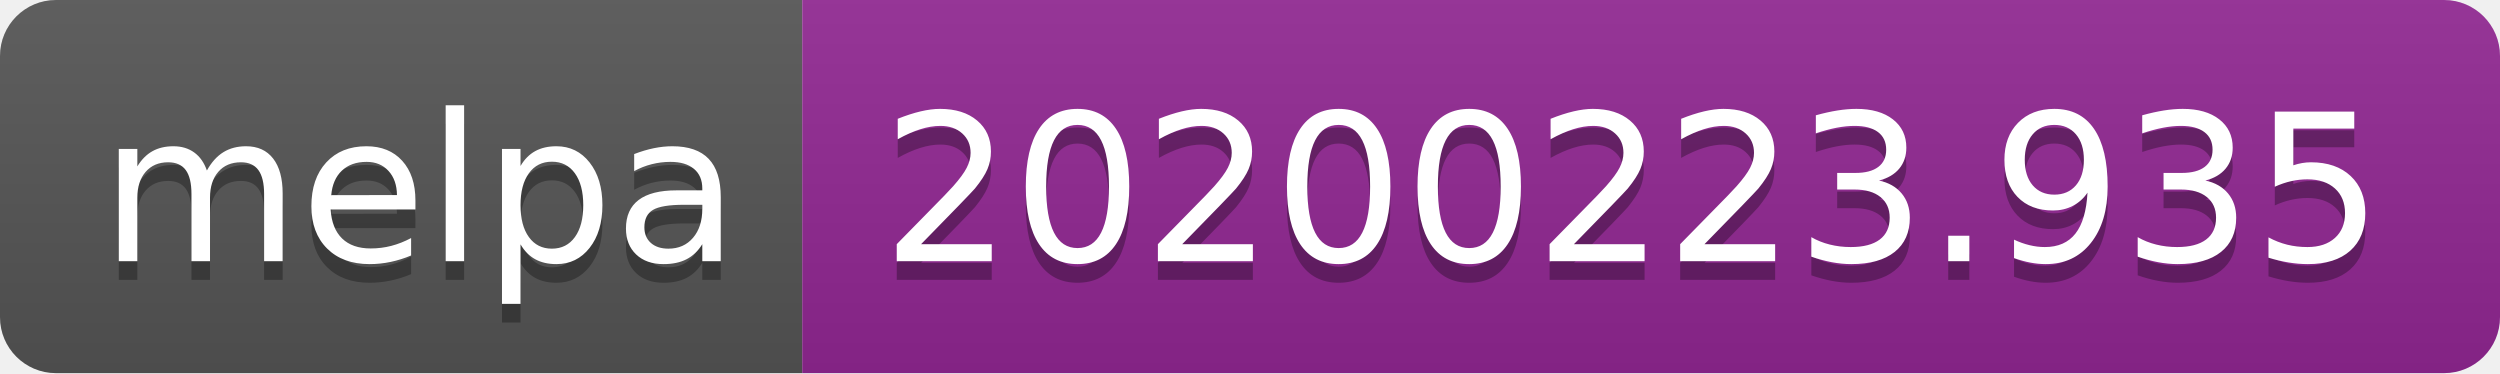
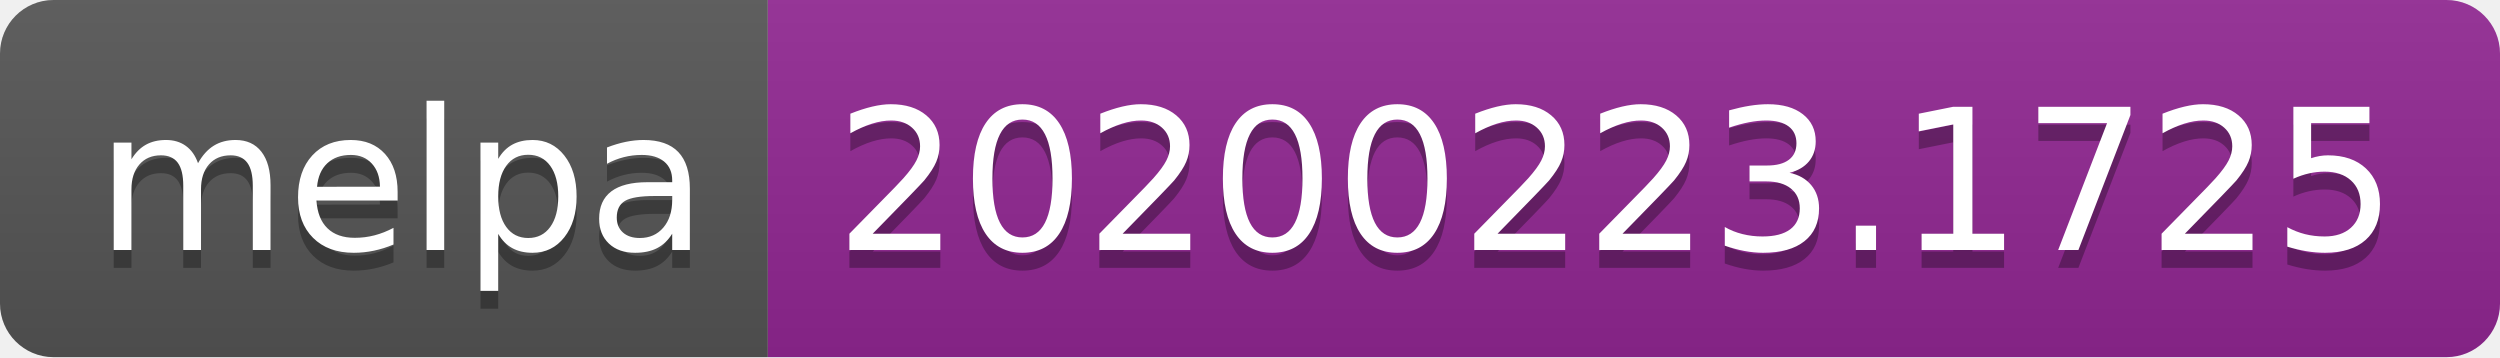
- <svg xmlns="http://www.w3.org/2000/svg" width="134" height="20">
+ <svg xmlns="http://www.w3.org/2000/svg" width="140" height="20">
  <linearGradient id="b" x2="0" y2="100%">
    <stop offset="0" stop-color="#bbb" stop-opacity=".1" />
    <stop offset="1" stop-opacity=".1" />
  </linearGradient>
  <clipPath id="a">
-     <rect width="134" height="20" rx="3" fill="#fff" />
+     <rect width="140" height="20" rx="3" fill="#fff" />
  </clipPath>
  <g clip-path="url(#a)">
    <path fill="#555" d="M0 0h43v20H0z" />
-     <path fill="#922793" d="M43 0h91v20H43z" />
-     <path fill="url(#b)" d="M0 0h134v20H0z" />
+     <path fill="#922793" d="M43 0h97v20H43z" />
+     <path fill="url(#b)" d="M0 0h140v20H0z" />
  </g>
  <g fill="#fff" text-anchor="middle" font-family="DejaVu Sans,Verdana,Geneva,sans-serif" font-size="110">
    <text x="225" y="150" fill="#010101" fill-opacity=".3" transform="scale(.1)" textLength="330">melpa</text>
    <text x="225" y="140" transform="scale(.1)" textLength="330">melpa</text>
-     <text x="875" y="150" fill="#010101" fill-opacity=".3" transform="scale(.1)" textLength="810">20200223.935</text>
-     <text x="875" y="140" transform="scale(.1)" textLength="810">20200223.935</text>
+     <text x="905" y="150" fill="#010101" fill-opacity=".3" transform="scale(.1)" textLength="870">20200223.1725</text>
+     <text x="905" y="140" transform="scale(.1)" textLength="870">20200223.1725</text>
  </g>
</svg>
